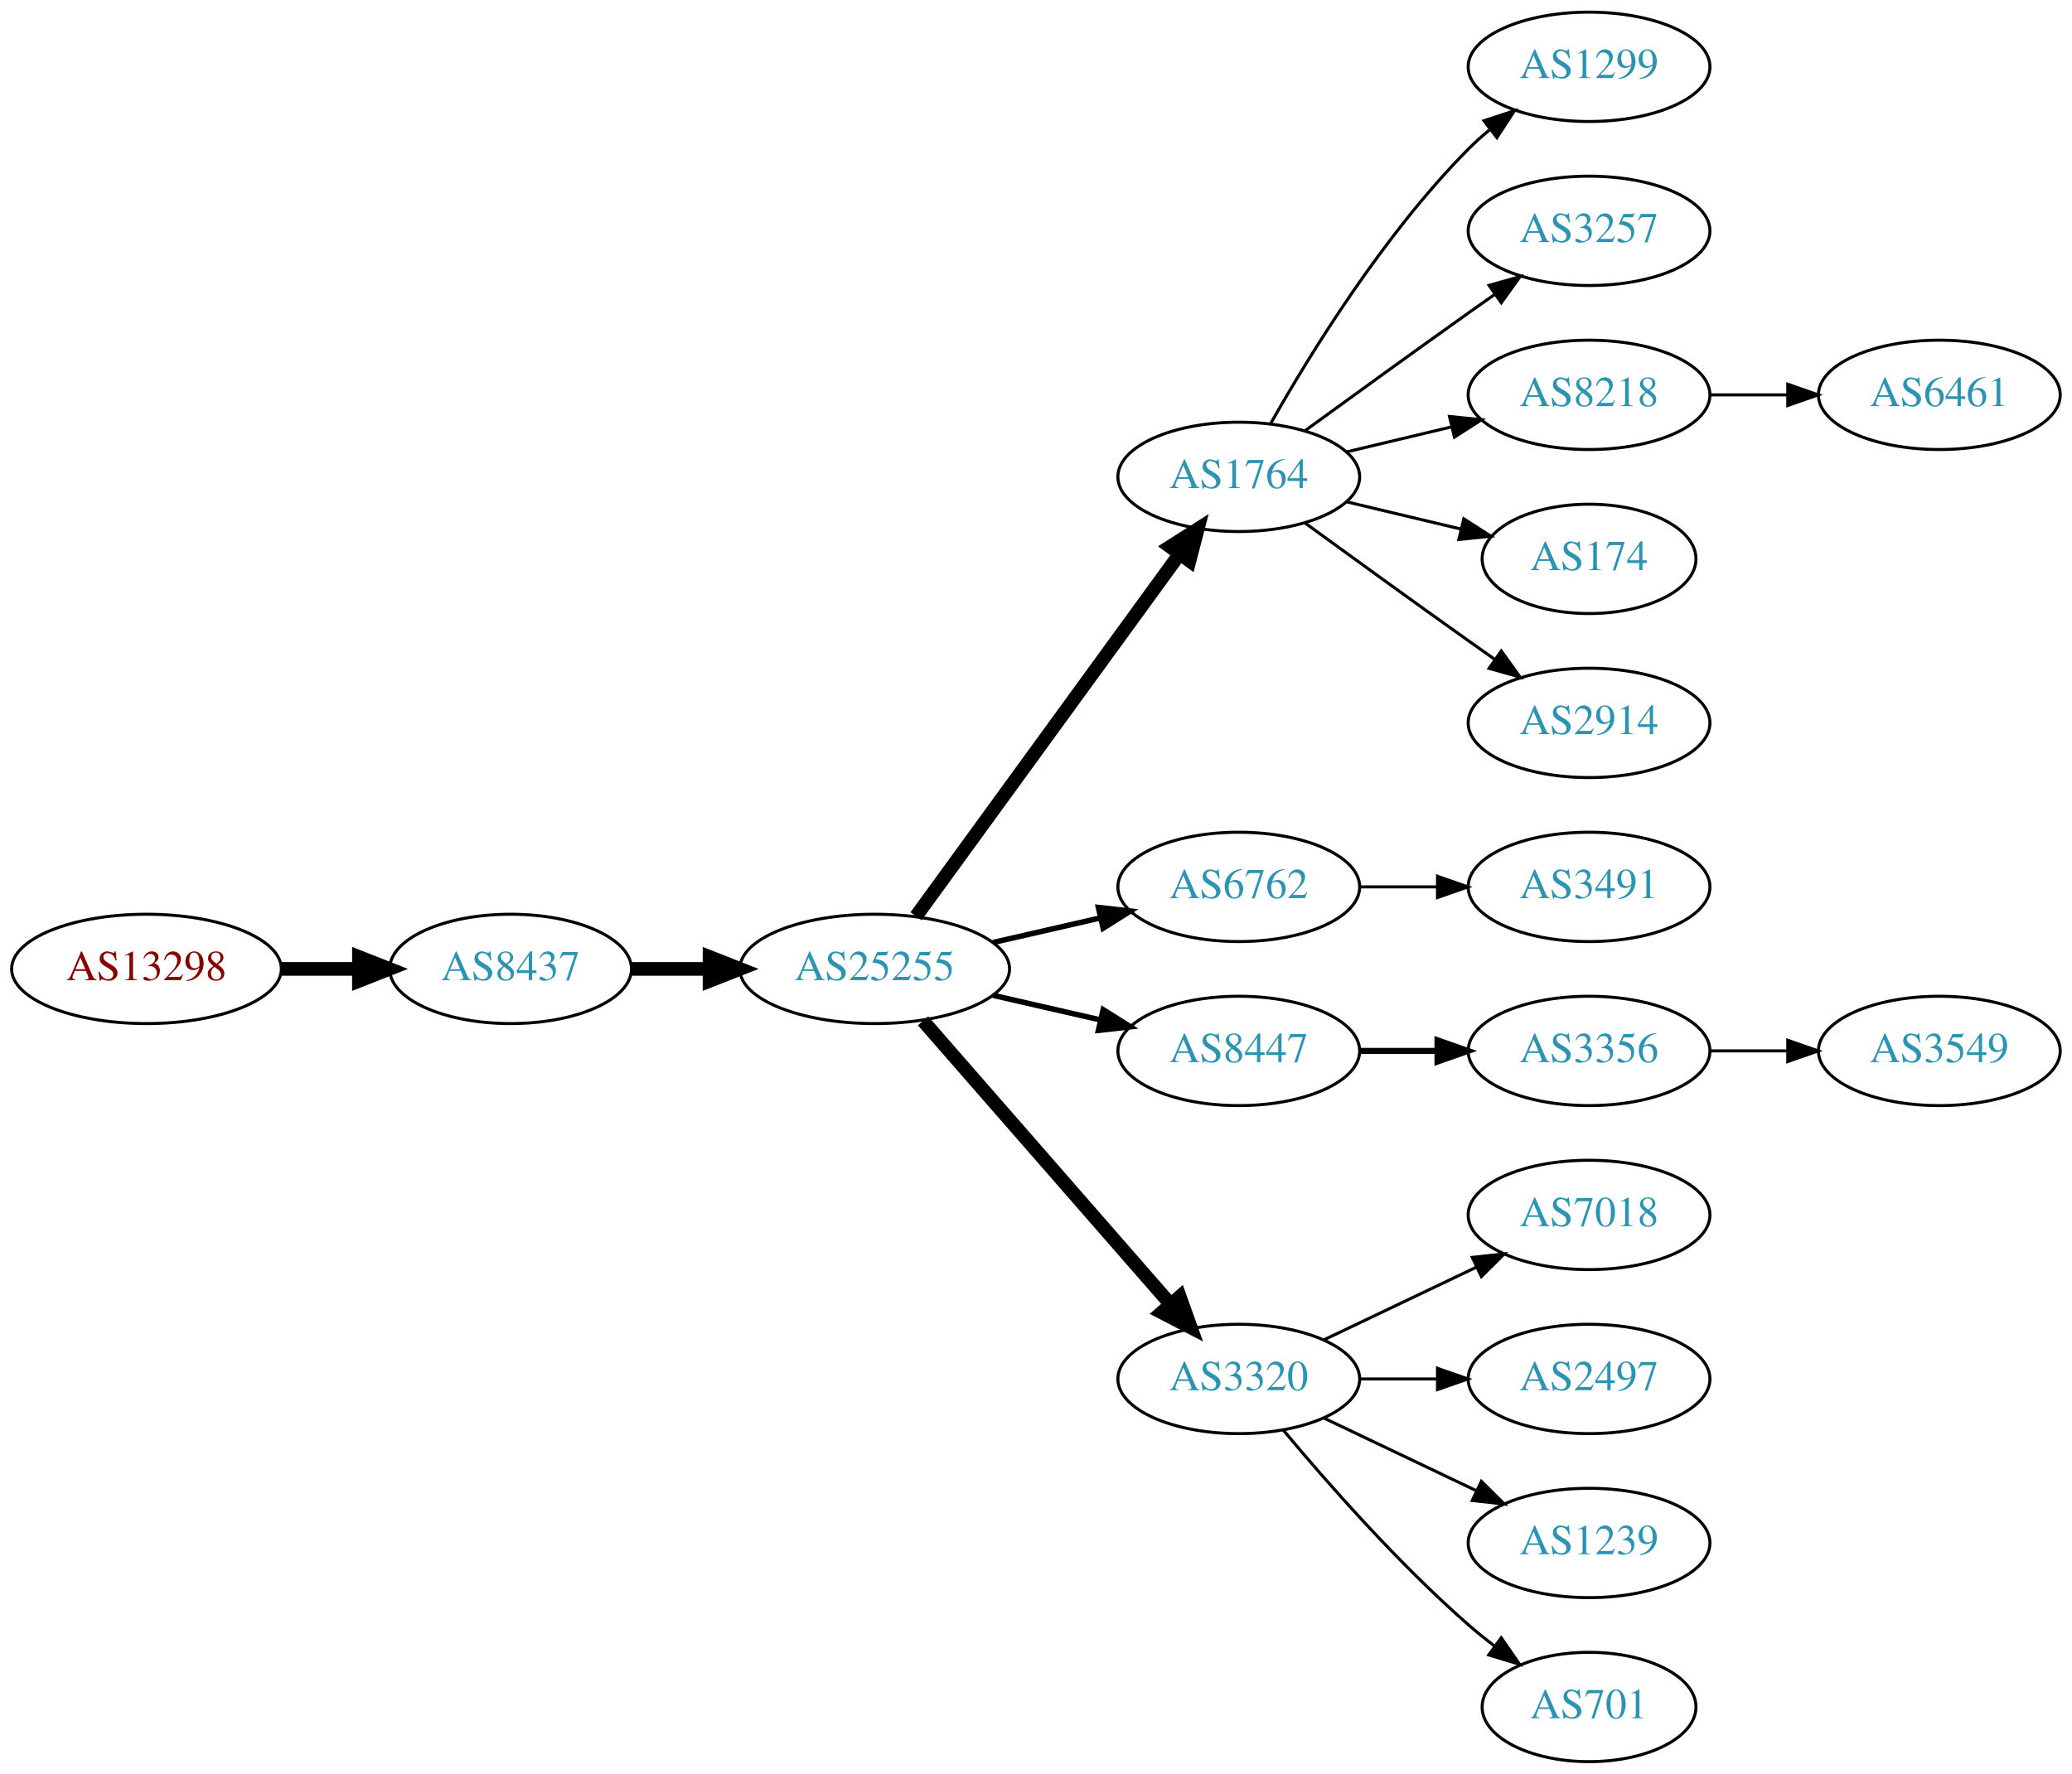
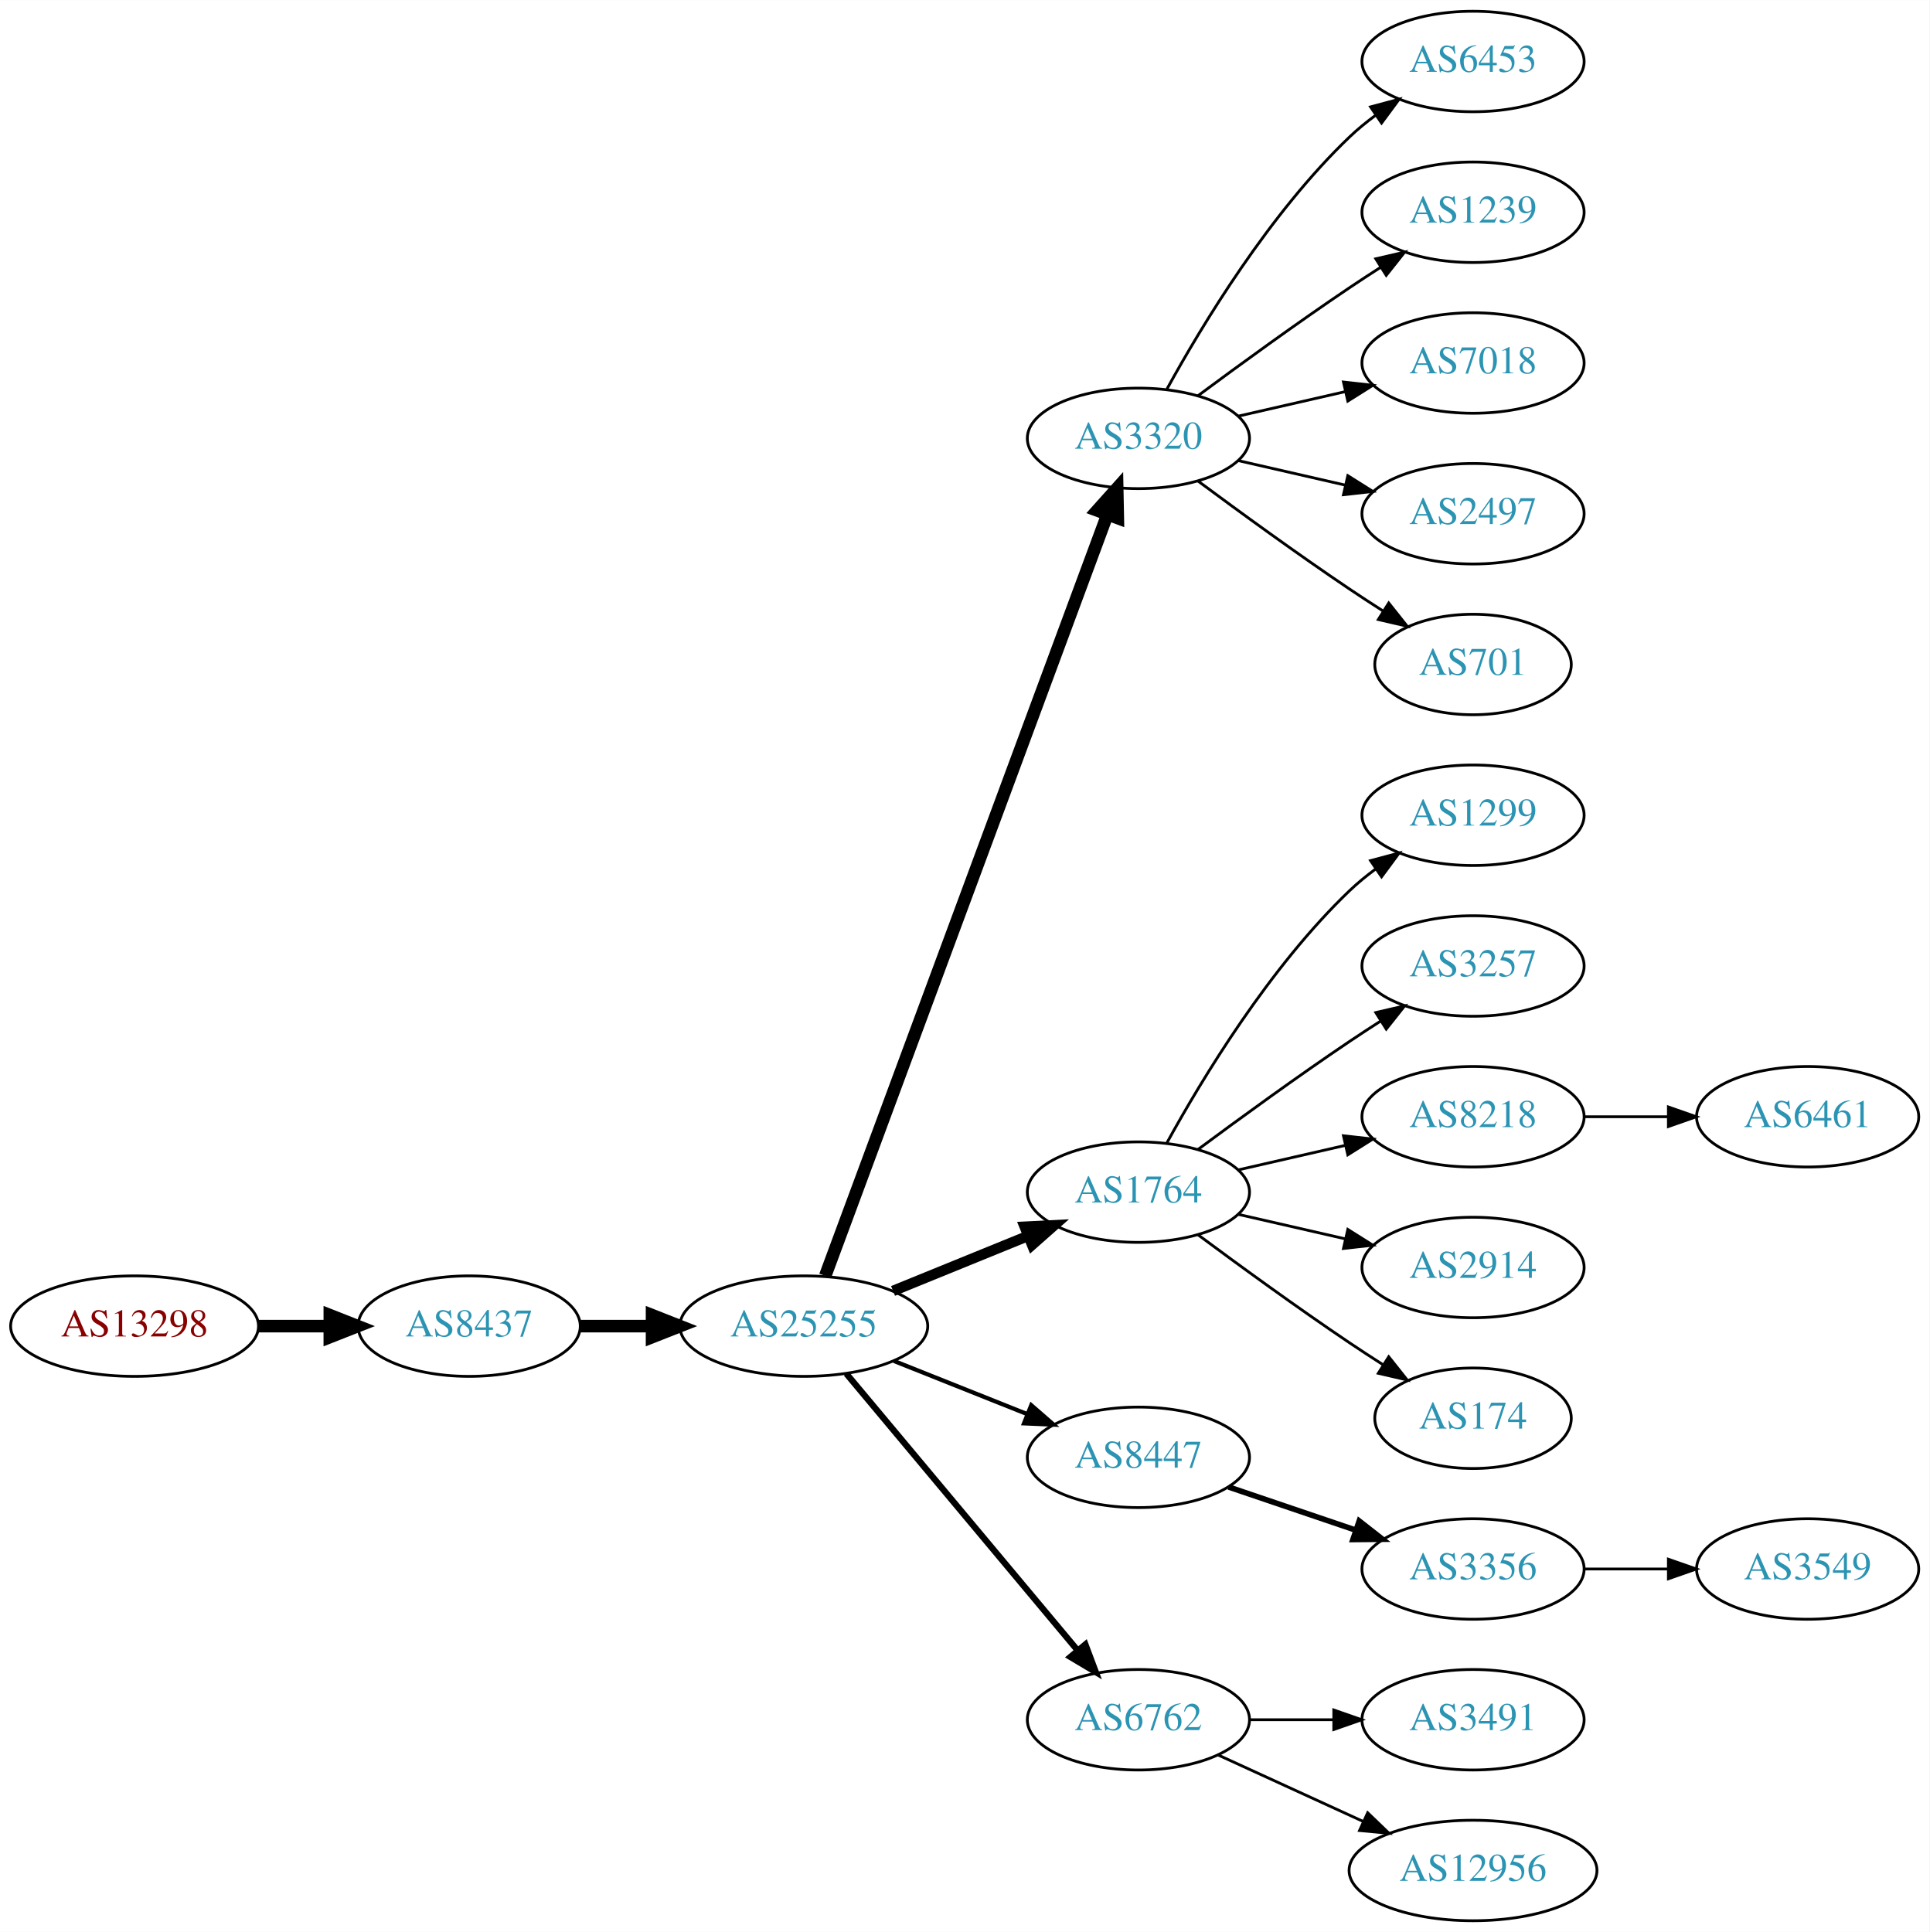
- <svg xmlns="http://www.w3.org/2000/svg" xmlns:xlink="http://www.w3.org/1999/xlink" width="682pt" height="584pt" viewBox="0.00 0.00 681.96 584.00">
-   <g id="graph0" class="graph" transform="scale(1 1) rotate(0) translate(4 580)">
-     <polygon fill="white" stroke="none" points="-4,4 -4,-580 677.956,-580 677.956,4 -4,4" />
+ <svg xmlns="http://www.w3.org/2000/svg" xmlns:xlink="http://www.w3.org/1999/xlink" width="691pt" height="692pt" viewBox="0.00 0.00 691.06 692.00">
+   <g id="graph0" class="graph" transform="scale(1 1) rotate(0) translate(4 688)">
+     <polygon fill="white" stroke="none" points="-4,4 -4,-688 687.055,-688 687.055,4 -4,4" />
    <g id="node1" class="node">
      <g id="a_node1">
        <a xlink:href="/asn/13298" xlink:title="AS13298 ~ SOS-Kinderdorf International [AT]">
-           <ellipse fill="#ffffff" stroke="black" cx="44.196" cy="-261" rx="44.393" ry="18" />
-           <text text-anchor="middle" x="44.196" y="-257.3" font-family="Times,serif" font-size="14.00" fill="#880000">AS13298</text>
+           <ellipse fill="#ffffff" stroke="black" cx="44.196" cy="-213" rx="44.393" ry="18" />
+           <text text-anchor="middle" x="44.196" y="-209.3" font-family="Times,serif" font-size="14.00" fill="#880000">AS13298</text>
        </a>
      </g>
    </g>
    <g id="node2" class="node">
      <g id="a_node2">
        <a xlink:href="/asn/8437" xlink:title="AS8437 ~ Hutchison Drei Austria GmbH [AT]">
-           <ellipse fill="#ffffff" stroke="black" cx="164.039" cy="-261" rx="39.794" ry="18" />
-           <text text-anchor="middle" x="164.039" y="-257.3" font-family="Times,serif" font-size="14.00" fill="#2c94b3">AS8437</text>
+           <ellipse fill="#ffffff" stroke="black" cx="164.039" cy="-213" rx="39.794" ry="18" />
+           <text text-anchor="middle" x="164.039" y="-209.3" font-family="Times,serif" font-size="14.00" fill="#2c94b3">AS8437</text>
        </a>
      </g>
    </g>
    <g id="edge1" class="edge">
-       <path fill="none" stroke="black" stroke-width="4.5" d="M88.407,-261C96.72,-261 105.482,-261 113.965,-261" />
-       <polygon fill="black" stroke="black" stroke-width="4.5" points="114.123,-264.938 124.123,-261 114.123,-257.063 114.123,-264.938" />
+       <path fill="none" stroke="black" stroke-width="4.5" d="M88.407,-213C96.72,-213 105.482,-213 113.965,-213" />
+       <polygon fill="black" stroke="black" stroke-width="4.5" points="114.123,-216.938 124.123,-213 114.123,-209.063 114.123,-216.938" />
    </g>
    <g id="node3" class="node">
      <g id="a_node3">
        <a xlink:href="/asn/25255" xlink:title="AS25255 ~ ==&gt; TELE2 AUSTRIA &lt;== [AT]">
-           <ellipse fill="#ffffff" stroke="black" cx="283.881" cy="-261" rx="44.393" ry="18" />
-           <text text-anchor="middle" x="283.881" y="-257.3" font-family="Times,serif" font-size="14.00" fill="#2c94b3">AS25255</text>
+           <ellipse fill="#ffffff" stroke="black" cx="283.881" cy="-213" rx="44.393" ry="18" />
+           <text text-anchor="middle" x="283.881" y="-209.3" font-family="Times,serif" font-size="14.00" fill="#2c94b3">AS25255</text>
        </a>
      </g>
    </g>
    <g id="edge2" class="edge">
-       <path fill="none" stroke="black" stroke-width="4.5" d="M203.951,-261C212.054,-261 220.729,-261 229.255,-261" />
-       <polygon fill="black" stroke="black" stroke-width="4.5" points="229.533,-264.938 239.533,-261 229.533,-257.063 229.533,-264.938" />
+       <path fill="none" stroke="black" stroke-width="4.5" d="M203.951,-213C212.054,-213 220.729,-213 229.255,-213" />
+       <polygon fill="black" stroke="black" stroke-width="4.5" points="229.533,-216.938 239.533,-213 229.533,-209.063 229.533,-216.938" />
    </g>
    <g id="node4" class="node">
      <g id="a_node4">
-         <a xlink:href="/asn/1764" xlink:title="AS1764 ~ NEXTLAYER-AS [AT]">
-           <ellipse fill="#ffffff" stroke="black" cx="403.724" cy="-423" rx="39.794" ry="18" />
-           <text text-anchor="middle" x="403.724" y="-419.3" font-family="Times,serif" font-size="14.00" fill="#2c94b3">AS1764</text>
+         <a xlink:href="/asn/3320" xlink:title="AS3320 ~ DTAG [DE]">
+           <ellipse fill="#ffffff" stroke="black" cx="403.724" cy="-531" rx="39.794" ry="18" />
+           <text text-anchor="middle" x="403.724" y="-527.3" font-family="Times,serif" font-size="14.00" fill="#2c94b3">AS3320</text>
        </a>
      </g>
    </g>
    <g id="edge3" class="edge">
-       <path fill="none" stroke="black" stroke-width="4.5" d="M297.492,-278.337C318.313,-306.96 359.975,-364.233 384.164,-397.486" />
-       <polygon fill="black" stroke="black" stroke-width="4.5" points="381.136,-400.017 390.203,-405.788 387.505,-395.385 381.136,-400.017" />
+       <path fill="none" stroke="black" stroke-width="4.5" d="M291.555,-231.008C311.202,-284.028 368.936,-439.823 392.516,-503.453" />
+       <polygon fill="black" stroke="black" stroke-width="4.5" points="388.957,-505.181 396.124,-513.189 396.341,-502.444 388.957,-505.181" />
    </g>
    <g id="node5" class="node">
      <g id="a_node5">
-         <a xlink:href="/asn/6762" xlink:title="AS6762 ~ TELECOM ITALIA SPARKLE S.p.A. [IT]">
-           <ellipse fill="#ffffff" stroke="black" cx="403.724" cy="-288" rx="39.794" ry="18" />
-           <text text-anchor="middle" x="403.724" y="-284.3" font-family="Times,serif" font-size="14.00" fill="#2c94b3">AS6762</text>
+         <a xlink:href="/asn/1764" xlink:title="AS1764 ~ NEXTLAYER-AS [AT]">
+           <ellipse fill="#ffffff" stroke="black" cx="403.724" cy="-261" rx="39.794" ry="18" />
+           <text text-anchor="middle" x="403.724" y="-257.3" font-family="Times,serif" font-size="14.00" fill="#2c94b3">AS1764</text>
        </a>
      </g>
    </g>
    <g id="edge4" class="edge">
-       <path fill="none" stroke="black" stroke-width="1.8" d="M322.816,-269.692C334.057,-272.267 346.469,-275.111 358.092,-277.774" />
-       <polygon fill="black" stroke="black" stroke-width="1.8" points="357.525,-281.235 368.054,-280.057 359.088,-274.412 357.525,-281.235" />
+       <path fill="none" stroke="black" stroke-width="3.75" d="M315.843,-225.611C330.639,-231.638 348.496,-238.912 364.164,-245.294" />
+       <polygon fill="black" stroke="black" stroke-width="3.75" points="363.008,-248.602 373.589,-249.133 365.649,-242.119 363.008,-248.602" />
    </g>
    <g id="node6" class="node">
      <g id="a_node6">
        <a xlink:href="/asn/8447" xlink:title="AS8447 ~ A1 Telekom Austria AG [AT]">
-           <ellipse fill="#ffffff" stroke="black" cx="403.724" cy="-234" rx="39.794" ry="18" />
-           <text text-anchor="middle" x="403.724" y="-230.3" font-family="Times,serif" font-size="14.00" fill="#2c94b3">AS8447</text>
+           <ellipse fill="#ffffff" stroke="black" cx="403.724" cy="-166" rx="39.794" ry="18" />
+           <text text-anchor="middle" x="403.724" y="-162.3" font-family="Times,serif" font-size="14.00" fill="#2c94b3">AS8447</text>
        </a>
      </g>
    </g>
    <g id="edge5" class="edge">
-       <path fill="none" stroke="black" stroke-width="1.8" d="M322.816,-252.308C334.057,-249.733 346.469,-246.889 358.092,-244.226" />
-       <polygon fill="black" stroke="black" stroke-width="1.8" points="359.088,-247.588 368.054,-241.943 357.525,-240.765 359.088,-247.588" />
+       <path fill="none" stroke="black" stroke-width="1.5" d="M316.151,-200.528C330.833,-194.673 348.476,-187.636 363.994,-181.447" />
+       <polygon fill="black" stroke="black" stroke-width="1.5" points="365.344,-184.677 373.336,-177.721 362.751,-178.175 365.344,-184.677" />
    </g>
    <g id="node7" class="node">
      <g id="a_node7">
-         <a xlink:href="/asn/3320" xlink:title="AS3320 ~ DTAG [DE]">
-           <ellipse fill="#ffffff" stroke="black" cx="403.724" cy="-126" rx="39.794" ry="18" />
-           <text text-anchor="middle" x="403.724" y="-122.3" font-family="Times,serif" font-size="14.00" fill="#2c94b3">AS3320</text>
+         <a xlink:href="/asn/6762" xlink:title="AS6762 ~ TELECOM ITALIA SPARKLE S.p.A. [IT]">
+           <ellipse fill="#ffffff" stroke="black" cx="403.724" cy="-72" rx="39.794" ry="18" />
+           <text text-anchor="middle" x="403.724" y="-68.3" font-family="Times,serif" font-size="14.00" fill="#2c94b3">AS6762</text>
        </a>
      </g>
    </g>
    <g id="edge6" class="edge">
-       <path fill="none" stroke="black" stroke-width="4.5" d="M299.806,-243.902C320.349,-220.369 357.468,-177.845 381.064,-150.813" />
-       <polygon fill="black" stroke="black" stroke-width="4.5" points="384.31,-153.082 387.92,-142.959 378.378,-147.903 384.31,-153.082" />
+       <path fill="none" stroke="black" stroke-width="2.25" d="M299.096,-195.992C319.711,-171.326 358.038,-125.467 381.859,-96.965" />
+       <polygon fill="black" stroke="black" stroke-width="2.25" points="384.731,-98.986 388.459,-89.068 379.36,-94.497 384.731,-98.986" />
    </g>
    <g id="node8" class="node">
      <g id="a_node8">
-         <a xlink:href="/asn/1299" xlink:title="AS1299 ~ Telia Carrier [EU]">
-           <ellipse fill="#ffffff" stroke="black" cx="519.017" cy="-558" rx="39.794" ry="18" />
-           <text text-anchor="middle" x="519.017" y="-554.3" font-family="Times,serif" font-size="14.00" fill="#2c94b3">AS1299</text>
+         <a xlink:href="/asn/6453" xlink:title="AS6453 ~ TATA COMMUNICATIONS (AMERICA) INC [US]">
+           <ellipse fill="#ffffff" stroke="black" cx="523.566" cy="-666" rx="39.794" ry="18" />
+           <text text-anchor="middle" x="523.566" y="-662.3" font-family="Times,serif" font-size="14.00" fill="#2c94b3">AS6453</text>
        </a>
      </g>
    </g>
    <g id="edge7" class="edge">
-       <path fill="none" stroke="black" d="M414.184,-440.49C426.965,-463.096 451.398,-502.886 479.37,-531 481.481,-533.121 483.777,-535.188 486.163,-537.171" />
-       <polygon fill="black" stroke="black" points="484.415,-540.242 494.478,-543.556 488.678,-534.69 484.415,-540.242" />
+       <path fill="none" stroke="black" d="M413.965,-548.713C426.51,-571.561 450.687,-611.611 479.37,-639 482.238,-641.739 485.427,-644.347 488.736,-646.785" />
+       <polygon fill="black" stroke="black" points="486.86,-649.742 497.096,-652.477 490.8,-643.956 486.86,-649.742" />
    </g>
    <g id="node9" class="node">
      <g id="a_node9">
-         <a xlink:href="/asn/3257" xlink:title="AS3257 ~ GTT [DE]">
-           <ellipse fill="#ffffff" stroke="black" cx="519.017" cy="-504" rx="39.794" ry="18" />
-           <text text-anchor="middle" x="519.017" y="-500.3" font-family="Times,serif" font-size="14.00" fill="#2c94b3">AS3257</text>
+         <a xlink:href="/asn/1239" xlink:title="AS1239 ~ Sprint [US]">
+           <ellipse fill="#ffffff" stroke="black" cx="523.566" cy="-612" rx="39.794" ry="18" />
+           <text text-anchor="middle" x="523.566" y="-608.3" font-family="Times,serif" font-size="14.00" fill="#2c94b3">AS1239</text>
        </a>
      </g>
    </g>
    <g id="edge8" class="edge">
-       <path fill="none" stroke="black" d="M425.572,-438.222C440.506,-449.091 461.12,-464.025 479.37,-477 482.191,-479.005 485.134,-481.085 488.082,-483.159" />
-       <polygon fill="black" stroke="black" points="486.109,-486.05 496.306,-488.926 490.128,-480.319 486.109,-486.05" />
+       <path fill="none" stroke="black" d="M425.054,-546.277C439.916,-557.304 460.661,-572.407 479.37,-585 482.919,-587.389 486.67,-589.839 490.418,-592.242" />
+       <polygon fill="black" stroke="black" points="488.744,-595.325 499.067,-597.712 492.486,-589.409 488.744,-595.325" />
    </g>
    <g id="node10" class="node">
      <g id="a_node10">
-         <a xlink:href="/asn/8218" xlink:title="AS8218 ~ legacy Neotelecoms [FR]">
-           <ellipse fill="#ffffff" stroke="black" cx="519.017" cy="-450" rx="39.794" ry="18" />
-           <text text-anchor="middle" x="519.017" y="-446.3" font-family="Times,serif" font-size="14.00" fill="#2c94b3">AS8218</text>
+         <a xlink:href="/asn/7018" xlink:title="AS7018 ~ AT&amp;T Services, Inc. [US]">
+           <ellipse fill="#ffffff" stroke="black" cx="523.566" cy="-558" rx="39.794" ry="18" />
+           <text text-anchor="middle" x="523.566" y="-554.3" font-family="Times,serif" font-size="14.00" fill="#2c94b3">AS7018</text>
        </a>
      </g>
    </g>
    <g id="edge9" class="edge">
-       <path fill="none" stroke="black" d="M439.331,-431.248C450.202,-433.838 462.357,-436.735 473.799,-439.462" />
-       <polygon fill="black" stroke="black" points="473.082,-442.889 483.621,-441.803 474.705,-436.08 473.082,-442.889" />
+       <path fill="none" stroke="black" d="M439.443,-538.955C451.443,-541.704 465.064,-544.825 477.756,-547.733" />
+       <polygon fill="black" stroke="black" points="477.159,-551.187 487.688,-550.009 478.722,-544.364 477.159,-551.187" />
    </g>
    <g id="node11" class="node">
      <g id="a_node11">
-         <a xlink:href="/asn/174" xlink:title="AS174 ~ Cogent Communications [US]">
-           <ellipse fill="#ffffff" stroke="black" cx="519.017" cy="-396" rx="35.194" ry="18" />
-           <text text-anchor="middle" x="519.017" y="-392.3" font-family="Times,serif" font-size="14.00" fill="#2c94b3">AS174</text>
+         <a xlink:href="/asn/2497" xlink:title="AS2497 ~ Internet Initiative Japan Inc. [JP]">
+           <ellipse fill="#ffffff" stroke="black" cx="523.566" cy="-504" rx="39.794" ry="18" />
+           <text text-anchor="middle" x="523.566" y="-500.3" font-family="Times,serif" font-size="14.00" fill="#2c94b3">AS2497</text>
        </a>
      </g>
    </g>
    <g id="edge10" class="edge">
-       <path fill="none" stroke="black" d="M439.331,-414.752C451.125,-411.942 464.43,-408.771 476.698,-405.847" />
-       <polygon fill="black" stroke="black" points="477.787,-409.186 486.703,-403.463 476.164,-402.376 477.787,-409.186" />
+       <path fill="none" stroke="black" d="M439.443,-523.045C451.443,-520.296 465.064,-517.175 477.756,-514.267" />
+       <polygon fill="black" stroke="black" points="478.722,-517.636 487.688,-511.991 477.159,-510.813 478.722,-517.636" />
    </g>
    <g id="node12" class="node">
      <g id="a_node12">
-         <a xlink:href="/asn/2914" xlink:title="AS2914 ~ NTT America, Inc. [US]">
-           <ellipse fill="#ffffff" stroke="black" cx="519.017" cy="-342" rx="39.794" ry="18" />
-           <text text-anchor="middle" x="519.017" y="-338.3" font-family="Times,serif" font-size="14.00" fill="#2c94b3">AS2914</text>
+         <a xlink:href="/asn/701" xlink:title="AS701 ~ UUNET [US]">
+           <ellipse fill="#ffffff" stroke="black" cx="523.566" cy="-450" rx="35.194" ry="18" />
+           <text text-anchor="middle" x="523.566" y="-446.3" font-family="Times,serif" font-size="14.00" fill="#2c94b3">AS701</text>
        </a>
      </g>
    </g>
    <g id="edge11" class="edge">
-       <path fill="none" stroke="black" d="M425.572,-407.778C440.506,-396.909 461.12,-381.975 479.37,-369 482.191,-366.995 485.134,-364.915 488.082,-362.841" />
-       <polygon fill="black" stroke="black" points="490.128,-365.681 496.306,-357.074 486.109,-359.95 490.128,-365.681" />
+       <path fill="none" stroke="black" d="M425.054,-515.723C439.916,-504.696 460.661,-489.593 479.37,-477 483.188,-474.431 487.238,-471.79 491.268,-469.214" />
+       <polygon fill="black" stroke="black" points="493.372,-472.025 499.962,-463.729 489.637,-466.105 493.372,-472.025" />
    </g>
    <g id="node13" class="node">
      <g id="a_node13">
-         <a xlink:href="/asn/3491" xlink:title="AS3491 ~ PCCW Global, Inc. [US]">
-           <ellipse fill="#ffffff" stroke="black" cx="519.017" cy="-288" rx="39.794" ry="18" />
-           <text text-anchor="middle" x="519.017" y="-284.3" font-family="Times,serif" font-size="14.00" fill="#2c94b3">AS3491</text>
+         <a xlink:href="/asn/1299" xlink:title="AS1299 ~ Telia Carrier [EU]">
+           <ellipse fill="#ffffff" stroke="black" cx="523.566" cy="-396" rx="39.794" ry="18" />
+           <text text-anchor="middle" x="523.566" y="-392.3" font-family="Times,serif" font-size="14.00" fill="#2c94b3">AS1299</text>
        </a>
      </g>
    </g>
    <g id="edge12" class="edge">
-       <path fill="none" stroke="black" d="M443.396,-288C451.599,-288 460.363,-288 468.895,-288" />
-       <polygon fill="black" stroke="black" points="469.134,-291.5 479.134,-288 469.134,-284.5 469.134,-291.5" />
+       <path fill="none" stroke="black" d="M413.965,-278.713C426.51,-301.561 450.687,-341.611 479.37,-369 482.238,-371.739 485.427,-374.347 488.736,-376.785" />
+       <polygon fill="black" stroke="black" points="486.86,-379.742 497.096,-382.477 490.8,-373.956 486.86,-379.742" />
    </g>
    <g id="node14" class="node">
      <g id="a_node14">
-         <a xlink:href="/asn/3356" xlink:title="AS3356 ~ Level 3 Parent, LLC [US]">
-           <ellipse fill="#ffffff" stroke="black" cx="519.017" cy="-234" rx="39.794" ry="18" />
-           <text text-anchor="middle" x="519.017" y="-230.3" font-family="Times,serif" font-size="14.00" fill="#2c94b3">AS3356</text>
+         <a xlink:href="/asn/3257" xlink:title="AS3257 ~ GTT [DE]">
+           <ellipse fill="#ffffff" stroke="black" cx="523.566" cy="-342" rx="39.794" ry="18" />
+           <text text-anchor="middle" x="523.566" y="-338.3" font-family="Times,serif" font-size="14.00" fill="#2c94b3">AS3257</text>
        </a>
      </g>
    </g>
    <g id="edge13" class="edge">
-       <path fill="none" stroke="black" stroke-width="2" d="M443.396,-234C451.599,-234 460.363,-234 468.895,-234" />
-       <polygon fill="black" stroke="black" stroke-width="2" points="469.134,-237.5 479.134,-234 469.134,-230.5 469.134,-237.5" />
+       <path fill="none" stroke="black" d="M425.054,-276.277C439.916,-287.304 460.661,-302.407 479.37,-315 482.919,-317.389 486.67,-319.839 490.418,-322.242" />
+       <polygon fill="black" stroke="black" points="488.744,-325.325 499.067,-327.712 492.486,-319.409 488.744,-325.325" />
+     </g>
+     <g id="node15" class="node">
+       <g id="a_node15">
+         <a xlink:href="/asn/8218" xlink:title="AS8218 ~ legacy Neotelecoms [FR]">
+           <ellipse fill="#ffffff" stroke="black" cx="523.566" cy="-288" rx="39.794" ry="18" />
+           <text text-anchor="middle" x="523.566" y="-284.3" font-family="Times,serif" font-size="14.00" fill="#2c94b3">AS8218</text>
+         </a>
+       </g>
+     </g>
+     <g id="edge14" class="edge">
+       <path fill="none" stroke="black" d="M439.443,-268.955C451.443,-271.704 465.064,-274.825 477.756,-277.733" />
+       <polygon fill="black" stroke="black" points="477.159,-281.187 487.688,-280.009 478.722,-274.364 477.159,-281.187" />
+     </g>
+     <g id="node16" class="node">
+       <g id="a_node16">
+         <a xlink:href="/asn/2914" xlink:title="AS2914 ~ NTT America, Inc. [US]">
+           <ellipse fill="#ffffff" stroke="black" cx="523.566" cy="-234" rx="39.794" ry="18" />
+           <text text-anchor="middle" x="523.566" y="-230.3" font-family="Times,serif" font-size="14.00" fill="#2c94b3">AS2914</text>
+         </a>
+       </g>
+     </g>
+     <g id="edge15" class="edge">
+       <path fill="none" stroke="black" d="M439.443,-253.045C451.443,-250.296 465.064,-247.175 477.756,-244.267" />
+       <polygon fill="black" stroke="black" points="478.722,-247.636 487.688,-241.991 477.159,-240.813 478.722,-247.636" />
    </g>
    <g id="node17" class="node">
      <g id="a_node17">
-         <a xlink:href="/asn/7018" xlink:title="AS7018 ~ AT&amp;T Services, Inc. [US]">
-           <ellipse fill="#ffffff" stroke="black" cx="519.017" cy="-180" rx="39.794" ry="18" />
-           <text text-anchor="middle" x="519.017" y="-176.3" font-family="Times,serif" font-size="14.00" fill="#2c94b3">AS7018</text>
+         <a xlink:href="/asn/174" xlink:title="AS174 ~ Cogent Communications [US]">
+           <ellipse fill="#ffffff" stroke="black" cx="523.566" cy="-180" rx="35.194" ry="18" />
+           <text text-anchor="middle" x="523.566" y="-176.3" font-family="Times,serif" font-size="14.00" fill="#2c94b3">AS174</text>
        </a>
      </g>
    </g>
    <g id="edge16" class="edge">
-       <path fill="none" stroke="black" d="M431.86,-138.934C446.854,-146.081 465.675,-155.052 481.898,-162.785" />
-       <polygon fill="black" stroke="black" points="480.569,-166.028 491.102,-167.171 483.581,-159.709 480.569,-166.028" />
+       <path fill="none" stroke="black" d="M425.054,-245.723C439.916,-234.696 460.661,-219.593 479.37,-207 483.188,-204.431 487.238,-201.79 491.268,-199.214" />
+       <polygon fill="black" stroke="black" points="493.372,-202.025 499.962,-193.729 489.637,-196.105 493.372,-202.025" />
+     </g>
+     <g id="node19" class="node">
+       <g id="a_node19">
+         <a xlink:href="/asn/3356" xlink:title="AS3356 ~ Level 3 Parent, LLC [US]">
+           <ellipse fill="#ffffff" stroke="black" cx="523.566" cy="-126" rx="39.794" ry="18" />
+           <text text-anchor="middle" x="523.566" y="-122.3" font-family="Times,serif" font-size="14.00" fill="#2c94b3">AS3356</text>
+         </a>
+       </g>
+     </g>
+     <g id="edge18" class="edge">
+       <path fill="none" stroke="black" stroke-width="2" d="M435.994,-155.386C449.978,-150.639 466.648,-144.981 481.61,-139.902" />
+       <polygon fill="black" stroke="black" stroke-width="2" points="482.806,-143.192 491.15,-136.664 480.556,-136.564 482.806,-143.192" />
+     </g>
+     <g id="node21" class="node">
+       <g id="a_node21">
+         <a xlink:href="/asn/3491" xlink:title="AS3491 ~ PCCW Global, Inc. [US]">
+           <ellipse fill="#ffffff" stroke="black" cx="523.566" cy="-72" rx="39.794" ry="18" />
+           <text text-anchor="middle" x="523.566" y="-68.3" font-family="Times,serif" font-size="14.00" fill="#2c94b3">AS3491</text>
+         </a>
+       </g>
+     </g>
+     <g id="edge20" class="edge">
+       <path fill="none" stroke="black" d="M443.636,-72C453.19,-72 463.539,-72 473.502,-72" />
+       <polygon fill="black" stroke="black" points="473.695,-75.5 483.695,-72 473.694,-68.5 473.695,-75.5" />
+     </g>
+     <g id="node22" class="node">
+       <g id="a_node22">
+         <a xlink:href="/asn/12956" xlink:title="AS12956 ~ TELXIUS [ES]">
+           <ellipse fill="#ffffff" stroke="black" cx="523.566" cy="-18" rx="44.393" ry="18" />
+           <text text-anchor="middle" x="523.566" y="-14.3" font-family="Times,serif" font-size="14.00" fill="#2c94b3">AS12956</text>
+         </a>
+       </g>
+     </g>
+     <g id="edge21" class="edge">
+       <path fill="none" stroke="black" d="M432.353,-59.339C447.85,-52.238 467.417,-43.272 484.364,-35.506" />
+       <polygon fill="black" stroke="black" points="485.833,-38.682 493.466,-31.335 482.917,-32.319 485.833,-38.682" />
    </g>
    <g id="node18" class="node">
      <g id="a_node18">
-         <a xlink:href="/asn/2497" xlink:title="AS2497 ~ Internet Initiative Japan Inc. [JP]">
-           <ellipse fill="#ffffff" stroke="black" cx="519.017" cy="-126" rx="39.794" ry="18" />
-           <text text-anchor="middle" x="519.017" y="-122.3" font-family="Times,serif" font-size="14.00" fill="#2c94b3">AS2497</text>
+         <a xlink:href="/asn/6461" xlink:title="AS6461 ~ Zayo Bandwidth [US]">
+           <ellipse fill="#ffffff" stroke="black" cx="643.409" cy="-288" rx="39.794" ry="18" />
+           <text text-anchor="middle" x="643.409" y="-284.3" font-family="Times,serif" font-size="14.00" fill="#2c94b3">AS6461</text>
        </a>
      </g>
    </g>
    <g id="edge17" class="edge">
-       <path fill="none" stroke="black" d="M443.396,-126C451.599,-126 460.363,-126 468.895,-126" />
-       <polygon fill="black" stroke="black" points="469.134,-129.5 479.134,-126 469.134,-122.5 469.134,-129.5" />
-     </g>
-     <g id="node19" class="node">
-       <g id="a_node19">
-         <a xlink:href="/asn/1239" xlink:title="AS1239 ~ Sprint [US]">
-           <ellipse fill="#ffffff" stroke="black" cx="519.017" cy="-72" rx="39.794" ry="18" />
-           <text text-anchor="middle" x="519.017" y="-68.3" font-family="Times,serif" font-size="14.00" fill="#2c94b3">AS1239</text>
-         </a>
-       </g>
-     </g>
-     <g id="edge18" class="edge">
-       <path fill="none" stroke="black" d="M431.86,-113.066C446.854,-105.919 465.675,-96.948 481.898,-89.215" />
-       <polygon fill="black" stroke="black" points="483.581,-92.291 491.102,-84.829 480.569,-85.972 483.581,-92.291" />
+       <path fill="none" stroke="black" d="M563.479,-288C573.032,-288 583.382,-288 593.345,-288" />
+       <polygon fill="black" stroke="black" points="593.537,-291.5 603.537,-288 593.537,-284.5 593.537,-291.5" />
    </g>
    <g id="node20" class="node">
      <g id="a_node20">
-         <a xlink:href="/asn/701" xlink:title="AS701 ~ UUNET [US]">
-           <ellipse fill="#ffffff" stroke="black" cx="519.017" cy="-18" rx="35.194" ry="18" />
-           <text text-anchor="middle" x="519.017" y="-14.3" font-family="Times,serif" font-size="14.00" fill="#2c94b3">AS701</text>
+         <a xlink:href="/asn/3549" xlink:title="AS3549 ~ Level 3 Parent, LLC [US]">
+           <ellipse fill="#ffffff" stroke="black" cx="643.409" cy="-126" rx="39.794" ry="18" />
+           <text text-anchor="middle" x="643.409" y="-122.3" font-family="Times,serif" font-size="14.00" fill="#2c94b3">AS3549</text>
        </a>
      </g>
    </g>
    <g id="edge19" class="edge">
-       <path fill="none" stroke="black" d="M418.354,-109.183C432.636,-92.071 456.183,-65.255 479.37,-45 482.04,-42.668 484.913,-40.352 487.843,-38.114" />
-       <polygon fill="black" stroke="black" points="490.121,-40.784 496.134,-32.061 485.994,-35.13 490.121,-40.784" />
-     </g>
-     <g id="node16" class="node">
-       <g id="a_node16">
-         <a xlink:href="/asn/6461" xlink:title="AS6461 ~ Zayo Bandwidth [US]">
-           <ellipse fill="#ffffff" stroke="black" cx="634.31" cy="-450" rx="39.794" ry="18" />
-           <text text-anchor="middle" x="634.31" y="-446.3" font-family="Times,serif" font-size="14.00" fill="#2c94b3">AS6461</text>
-         </a>
-       </g>
-     </g>
-     <g id="edge15" class="edge">
-       <path fill="none" stroke="black" d="M558.689,-450C566.892,-450 575.656,-450 584.188,-450" />
-       <polygon fill="black" stroke="black" points="584.427,-453.5 594.427,-450 584.427,-446.5 584.427,-453.5" />
-     </g>
-     <g id="node15" class="node">
-       <g id="a_node15">
-         <a xlink:href="/asn/3549" xlink:title="AS3549 ~ Level 3 Parent, LLC [US]">
-           <ellipse fill="#ffffff" stroke="black" cx="634.31" cy="-234" rx="39.794" ry="18" />
-           <text text-anchor="middle" x="634.31" y="-230.3" font-family="Times,serif" font-size="14.00" fill="#2c94b3">AS3549</text>
-         </a>
-       </g>
-     </g>
-     <g id="edge14" class="edge">
-       <path fill="none" stroke="black" d="M558.689,-234C566.892,-234 575.656,-234 584.188,-234" />
-       <polygon fill="black" stroke="black" points="584.427,-237.5 594.427,-234 584.427,-230.5 584.427,-237.5" />
+       <path fill="none" stroke="black" d="M563.479,-126C573.032,-126 583.382,-126 593.345,-126" />
+       <polygon fill="black" stroke="black" points="593.537,-129.5 603.537,-126 593.537,-122.5 593.537,-129.5" />
    </g>
  </g>
</svg>
